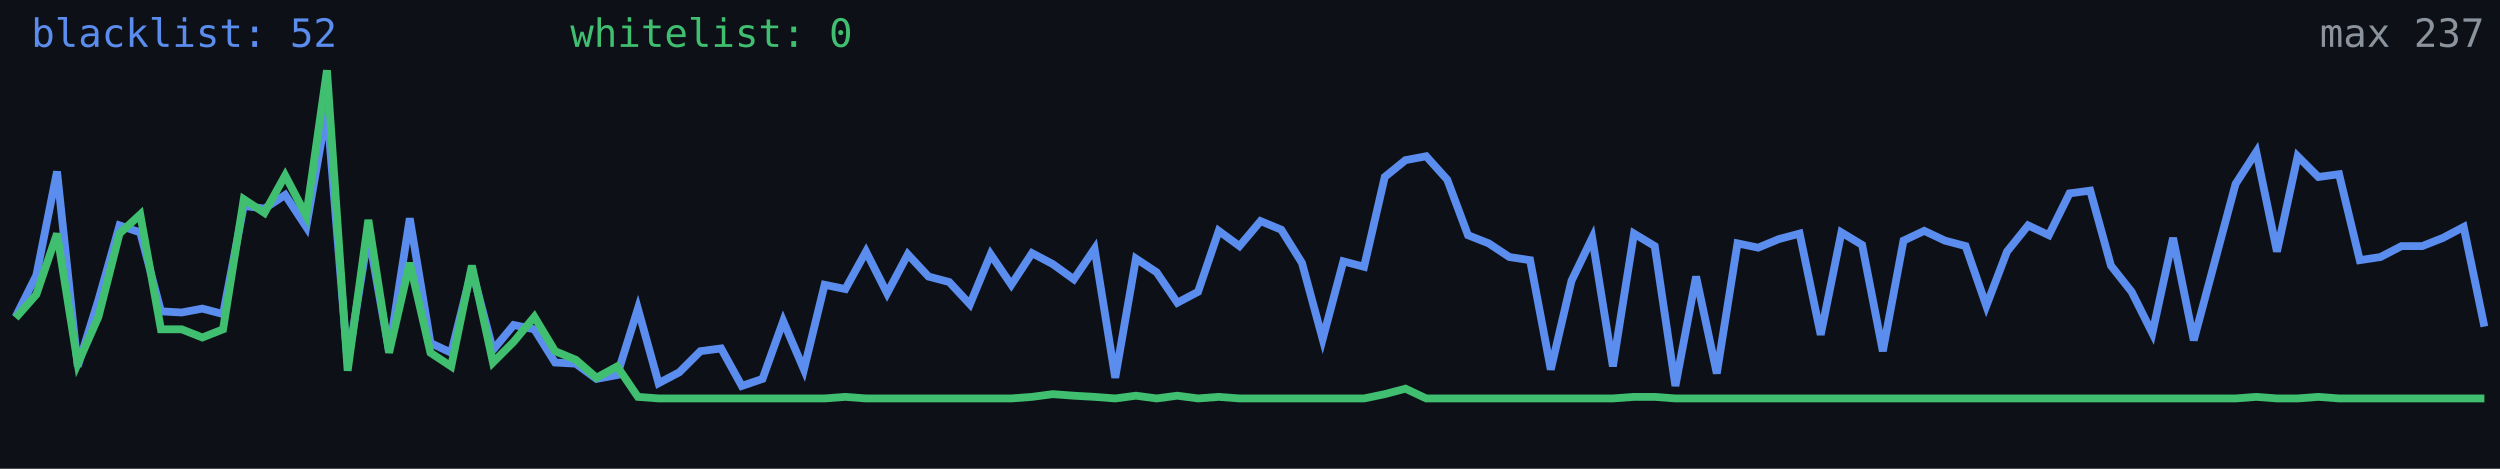
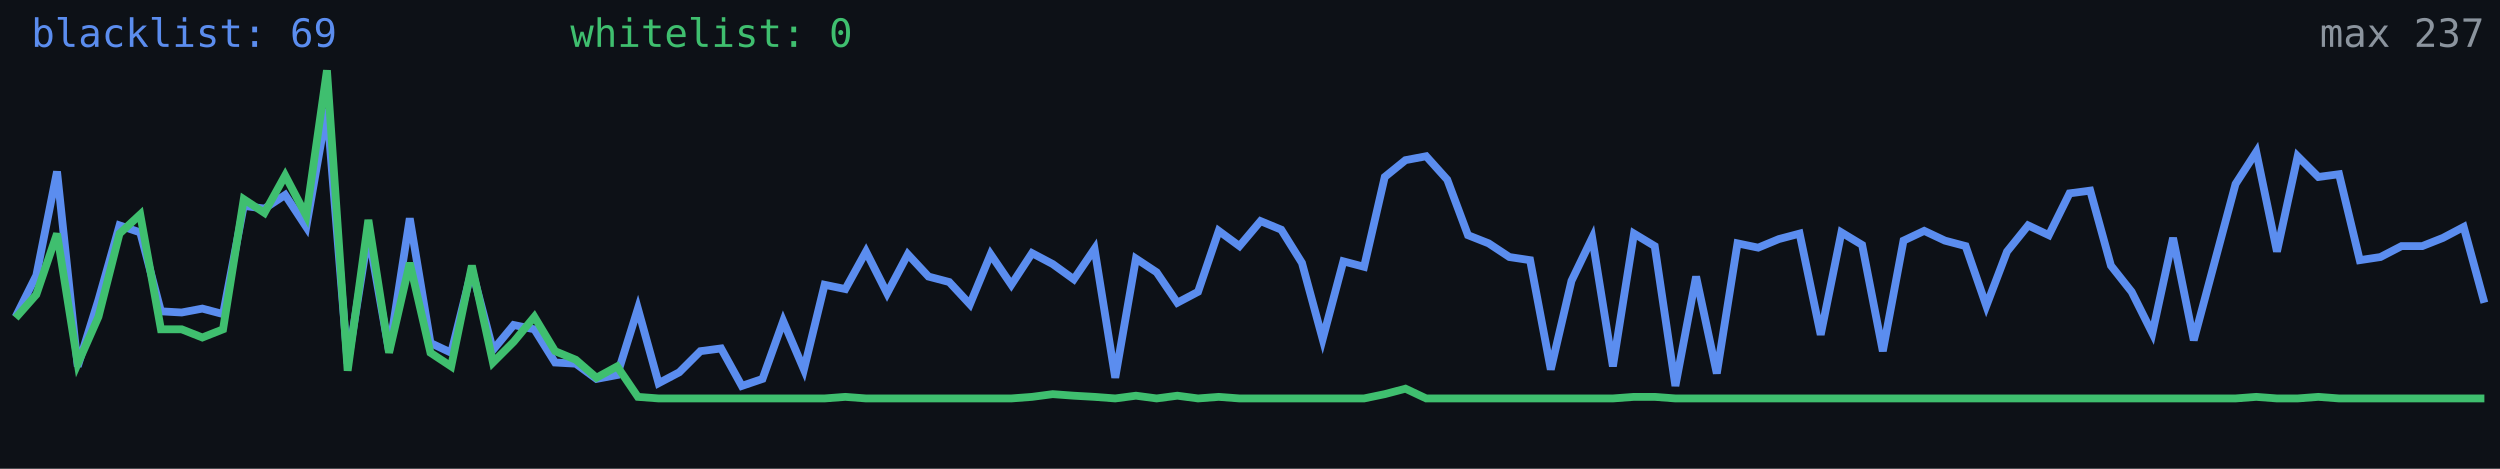
<svg xmlns="http://www.w3.org/2000/svg" width="640" height="120" viewBox="0 0 640 120" role="img" aria-label="Alive configs trend">
  <rect width="640" height="120" fill="#0d1117" />
-   <polyline fill="none" stroke="#5b8def" stroke-width="2" points="4.0,81.1 9.3,70.5 14.6,43.9 19.9,93.8 25.2,76.8 30.6,57.7 35.9,59.5 41.2,79.7 46.5,80.0 51.8,79.0 57.1,80.4 62.4,52.7 67.7,53.4 73.0,49.9 78.4,58.1 83.7,27.9 89.0,93.1 94.3,59.8 99.6,89.9 104.9,55.9 110.2,87.8 115.5,90.3 120.8,69.0 126.2,89.6 131.5,83.2 136.8,84.3 142.1,92.8 147.4,93.1 152.7,97.0 158.0,96.0 163.3,79.0 168.6,98.1 173.9,95.3 179.3,89.9 184.6,89.2 189.9,98.8 195.2,97.0 200.5,82.2 205.8,94.6 211.1,72.9 216.4,74.0 221.7,64.4 227.1,75.1 232.4,65.1 237.7,70.8 243.0,72.2 248.3,77.9 253.6,65.1 258.9,72.9 264.2,64.8 269.5,67.6 274.9,71.5 280.2,63.7 285.5,96.7 290.8,66.2 296.1,69.7 301.4,77.5 306.7,74.7 312.0,59.1 317.3,63.0 322.7,56.6 328.0,58.8 333.3,67.3 338.6,86.8 343.9,66.9 349.2,68.3 354.5,45.3 359.8,41.0 365.1,40.0 370.5,46.0 375.8,60.2 381.1,62.3 386.4,65.8 391.7,66.6 397.0,94.6 402.3,71.9 407.6,60.9 412.9,93.8 418.3,59.8 423.6,63.0 428.9,98.8 434.2,70.8 439.5,95.6 444.8,62.3 450.1,63.4 455.4,61.2 460.7,59.8 466.1,85.7 471.4,59.5 476.7,62.7 482.0,89.9 487.3,61.6 492.6,59.1 497.9,61.6 503.2,63.0 508.5,78.3 513.8,64.4 519.2,57.7 524.5,60.2 529.8,49.5 535.1,48.8 540.4,68.0 545.7,74.7 551.0,85.3 556.3,60.9 561.6,87.1 567.0,66.9 572.3,47.1 577.6,38.9 582.9,64.4 588.2,40.0 593.5,45.3 598.8,44.6 604.1,66.6 609.4,65.8 614.8,63.0 620.1,63.0 625.4,60.9 630.7,58.1 636.0,83.6" />
+   <polyline fill="none" stroke="#5b8def" stroke-width="2" points="4.0,81.1 9.3,70.5 14.6,43.9 19.9,93.8 25.2,76.8 30.6,57.7 35.9,59.5 41.2,79.7 46.5,80.0 51.8,79.0 57.1,80.4 62.4,52.7 67.7,53.4 73.0,49.9 78.4,58.1 83.7,27.9 89.0,93.1 94.3,59.8 99.6,89.9 104.9,55.9 110.2,87.8 115.5,90.3 120.8,69.0 126.2,89.6 131.5,83.2 136.8,84.3 142.1,92.8 147.4,93.1 152.7,97.0 158.0,96.0 163.3,79.0 168.6,98.1 173.9,95.3 179.3,89.9 184.6,89.2 189.9,98.8 195.2,97.0 200.5,82.2 205.8,94.6 211.1,72.9 216.4,74.0 221.7,64.4 227.1,75.1 232.4,65.1 237.7,70.8 243.0,72.2 248.3,77.9 253.6,65.1 258.9,72.9 264.2,64.8 269.5,67.6 274.9,71.5 280.2,63.7 285.5,96.7 290.8,66.2 296.1,69.7 301.4,77.5 306.7,74.7 312.0,59.1 317.3,63.0 322.7,56.6 328.0,58.8 333.3,67.3 338.6,86.8 343.9,66.9 349.2,68.3 354.5,45.3 359.8,41.0 365.1,40.0 370.5,46.0 375.8,60.2 381.1,62.3 386.4,65.8 391.7,66.6 397.0,94.6 402.3,71.9 407.6,60.9 412.9,93.8 418.3,59.8 423.6,63.0 428.9,98.8 434.2,70.8 439.5,95.6 444.8,62.3 450.1,63.4 455.4,61.2 460.7,59.8 466.1,85.7 471.4,59.5 476.7,62.7 482.0,89.9 487.3,61.6 492.6,59.1 497.9,61.6 503.2,63.0 508.5,78.3 513.8,64.4 519.2,57.7 524.5,60.2 529.8,49.5 535.1,48.8 540.4,68.0 545.7,74.7 551.0,85.3 556.3,60.9 561.6,87.1 567.0,66.9 572.3,47.1 577.6,38.9 582.9,64.4 588.2,40.0 593.5,45.3 598.8,44.6 604.1,66.6 609.4,65.8 614.8,63.0 620.1,63.0 625.4,60.9 630.7,58.1 636.0,77.5" />
  <polyline fill="none" stroke="#3fbf6f" stroke-width="2" points="4.0,81.4 9.3,75.4 14.6,59.8 19.9,93.1 25.2,81.1 30.6,59.8 35.9,54.9 41.2,84.3 46.5,84.3 51.8,86.4 57.1,84.3 62.4,51.0 67.7,54.5 73.0,44.9 78.4,55.2 83.7,18.0 89.0,94.9 94.3,56.3 99.6,90.3 104.9,67.3 110.2,90.3 115.5,93.8 120.8,68.0 126.2,92.8 131.5,87.5 136.8,81.1 142.1,89.9 147.4,92.1 152.7,96.7 158.0,93.8 163.3,101.6 168.6,102.0 173.9,102.0 179.3,102.0 184.6,102.0 189.9,102.0 195.2,102.0 200.5,102.0 205.8,102.0 211.1,102.0 216.4,101.6 221.7,102.0 227.1,102.0 232.4,102.0 237.7,102.0 243.0,102.0 248.3,102.0 253.6,102.0 258.9,102.0 264.2,101.6 269.5,100.9 274.9,101.3 280.2,101.6 285.5,102.0 290.8,101.3 296.1,102.0 301.4,101.3 306.7,102.0 312.0,101.6 317.3,102.0 322.7,102.0 328.0,102.0 333.3,102.0 338.6,102.0 343.9,102.0 349.2,102.0 354.5,100.9 359.8,99.5 365.1,102.0 370.5,102.0 375.8,102.0 381.1,102.0 386.4,102.0 391.7,102.0 397.0,102.0 402.3,102.0 407.6,102.0 412.9,102.0 418.3,101.6 423.6,101.6 428.9,102.0 434.2,102.0 439.5,102.0 444.8,102.0 450.1,102.0 455.4,102.0 460.7,102.0 466.1,102.0 471.4,102.0 476.7,102.0 482.0,102.0 487.3,102.0 492.6,102.0 497.9,102.0 503.2,102.0 508.5,102.0 513.8,102.0 519.2,102.0 524.5,102.0 529.8,102.0 535.1,102.0 540.4,102.0 545.7,102.0 551.0,102.0 556.3,102.0 561.6,102.0 567.0,102.0 572.3,102.0 577.6,101.6 582.9,102.0 588.2,102.0 593.5,101.6 598.8,102.0 604.1,102.0 609.4,102.0 614.8,102.0 620.1,102.0 625.4,102.0 630.7,102.0 636.0,102.0" />
-   <text x="8" y="12" fill="#5b8def" font-size="10" font-family="monospace">blacklist: 52</text>
+   <text x="8" y="12" fill="#5b8def" font-size="10" font-family="monospace">blacklist: 69</text>
  <text x="146" y="12" fill="#3fbf6f" font-size="10" font-family="monospace">whitelist: 0</text>
  <text x="636" y="12" fill="#8b949e" font-size="10" text-anchor="end" font-family="monospace">max 237</text>
</svg>
